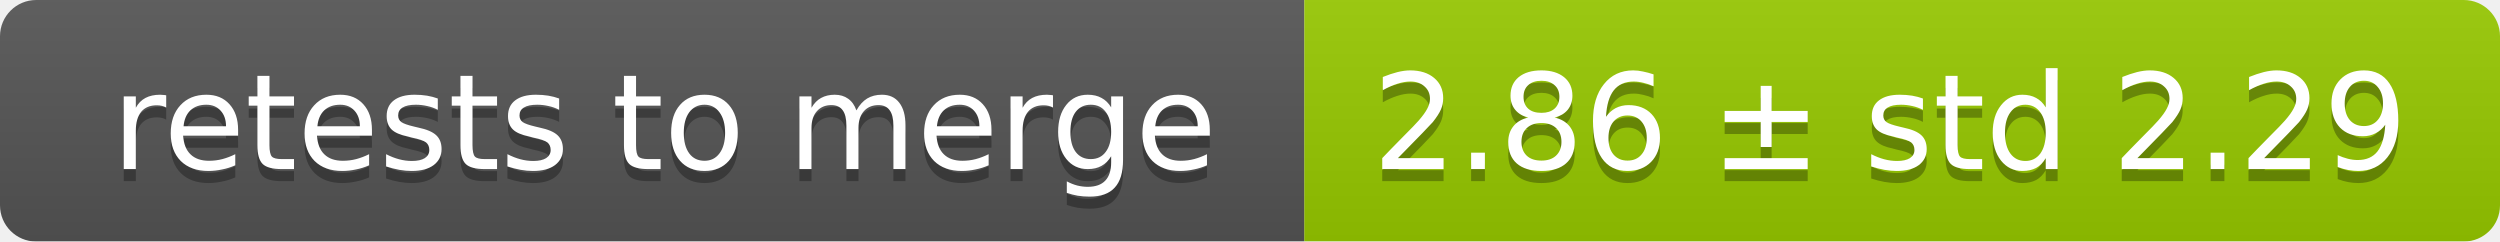
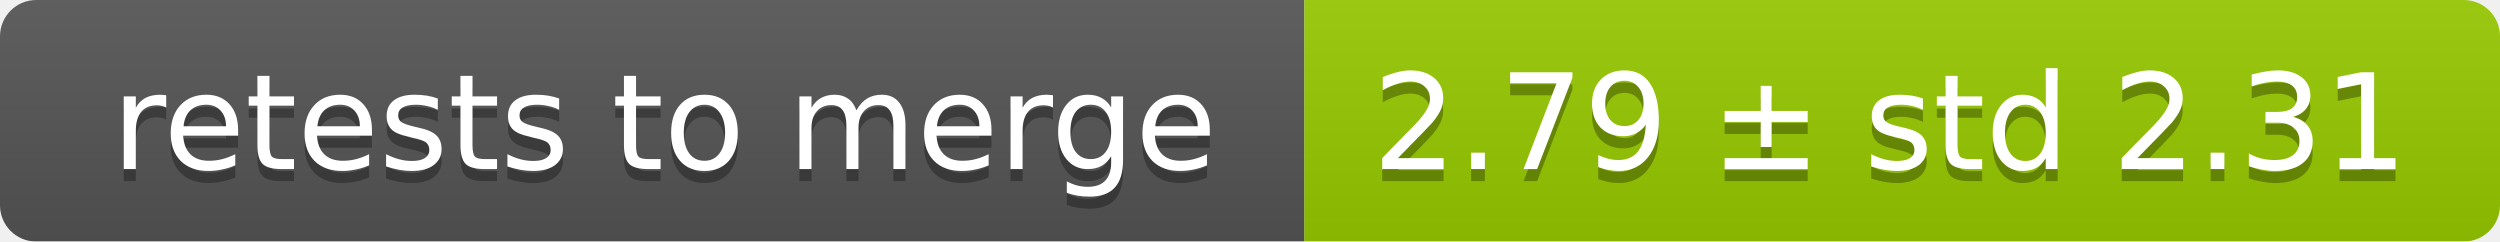
<svg xmlns="http://www.w3.org/2000/svg" width="207" height="20">
  <linearGradient id="smooth" x2="0" y2="100%">
    <stop offset="0" stop-color="#bbb" stop-opacity=".1" />
    <stop offset="1" stop-opacity=".1" />
  </linearGradient>
  <mask id="round">
    <rect width="207" height="20" rx="3" fill="#fff" />
  </mask>
  <g mask="url(#round)">
    <rect width="108" height="20" fill="#555" />
    <rect x="108" width="99" height="20" fill="#97ca00" />
    <rect width="207" height="20" fill="url(#smooth)" />
  </g>
  <g fill="#fff" text-anchor="middle" font-family="DejaVu Sans,Verdana,Geneva,sans-serif" font-size="11">
    <text x="55" y="15" fill="#010101" fill-opacity=".3">retests to merge</text>
    <text x="55" y="14">retests to merge</text>
-     <text x="156.5" y="15" fill="#010101" fill-opacity=".3">2.86 ± std 2.29</text>
-     <text x="156.5" y="14">2.86 ± std 2.29</text>
+     <text x="156.5" y="15" fill="#010101" fill-opacity=".3">2.79 ± std 2.31</text>
+     <text x="156.5" y="14">2.79 ± std 2.31</text>
  </g>
</svg>
